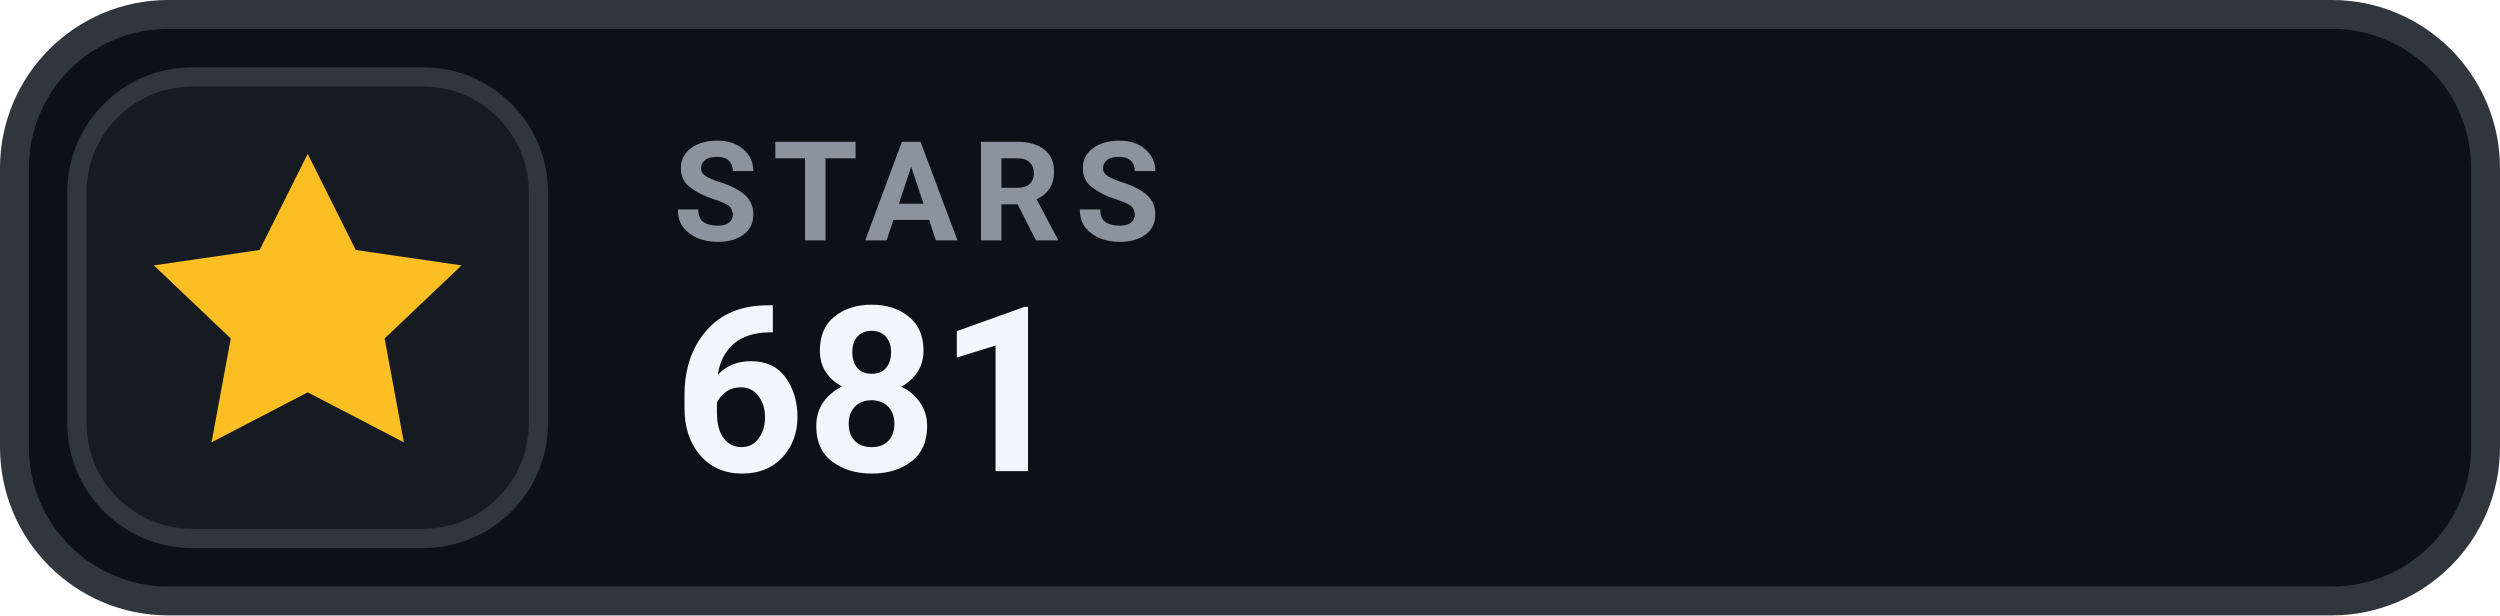
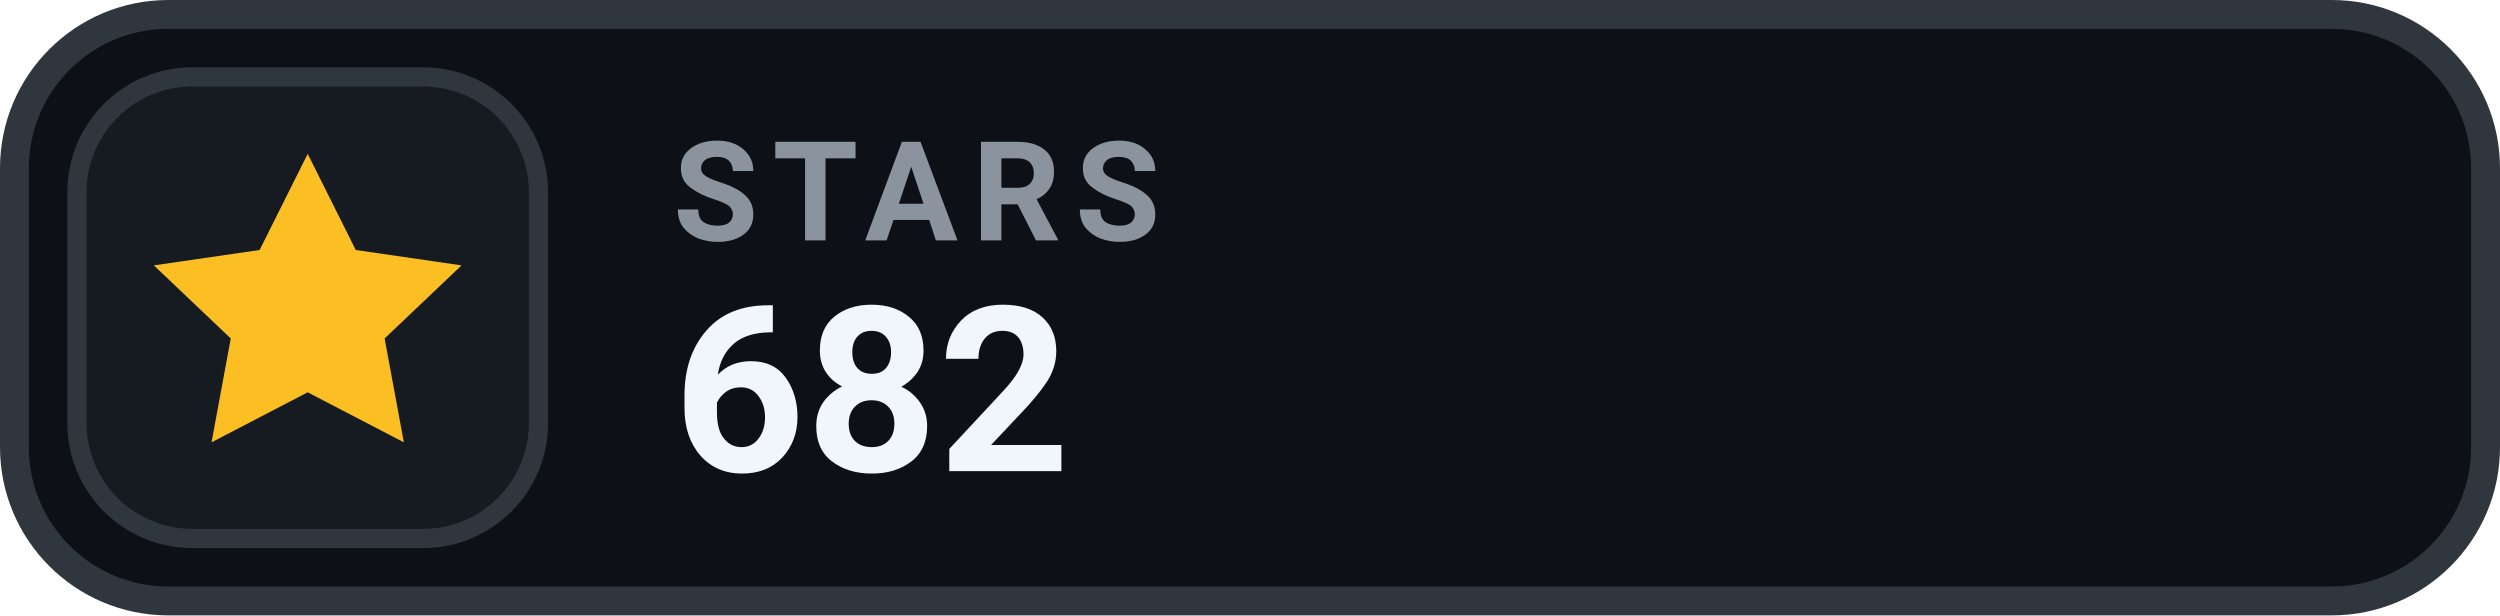
- <svg xmlns="http://www.w3.org/2000/svg" width="130" height="32" viewBox="0 0 130 32" role="img" aria-label="STARS 681">
+ <svg xmlns="http://www.w3.org/2000/svg" width="130" height="32" viewBox="0 0 130 32" role="img" aria-label="STARS 682">
  <rect x=".75" y=".75" width="128.5" height="30.5" rx="8" fill="#0D1117" stroke="#30363D" stroke-width="1.5" />
  <rect x="4" y="4" width="24" height="24" rx="6" fill="#161B22" stroke="#30363D" stroke-width="1" />
  <g transform="translate(16 16)" style="color:#FBBF24;">
    <path d="M0 -8 l2.5 5 5.5 .8 -4 3.8 1 5.4 -5 -2.6 -5 2.6 1 -5.4 -4 -3.8 5.5 -.8 Z" fill="currentColor" />
  </g>
  <text x="35" y="12.5" fill="#8B949E" font-family="-apple-system,BlinkMacSystemFont,'Segoe UI',Roboto,Helvetica,Arial,sans-serif" font-size="7.2" font-weight="700" letter-spacing=".75">STARS</text>
-   <text x="35" y="24.5" fill="#F0F6FC" font-family="-apple-system,BlinkMacSystemFont,'Segoe UI',Roboto,Helvetica,Arial,sans-serif" font-size="12" font-weight="700">681</text>
+   <text x="35" y="24.5" fill="#F0F6FC" font-family="-apple-system,BlinkMacSystemFont,'Segoe UI',Roboto,Helvetica,Arial,sans-serif" font-size="12" font-weight="700">682</text>
</svg>
